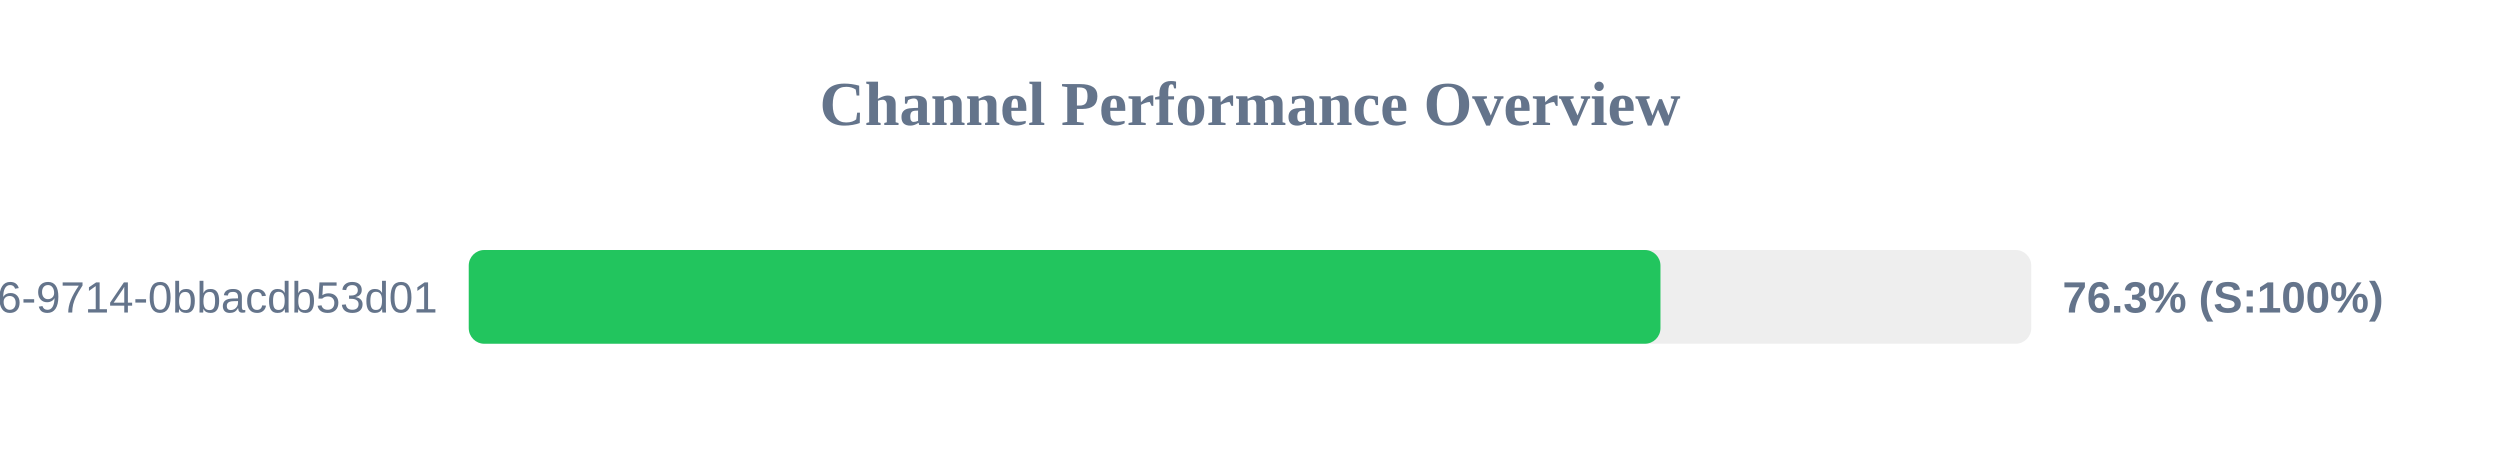
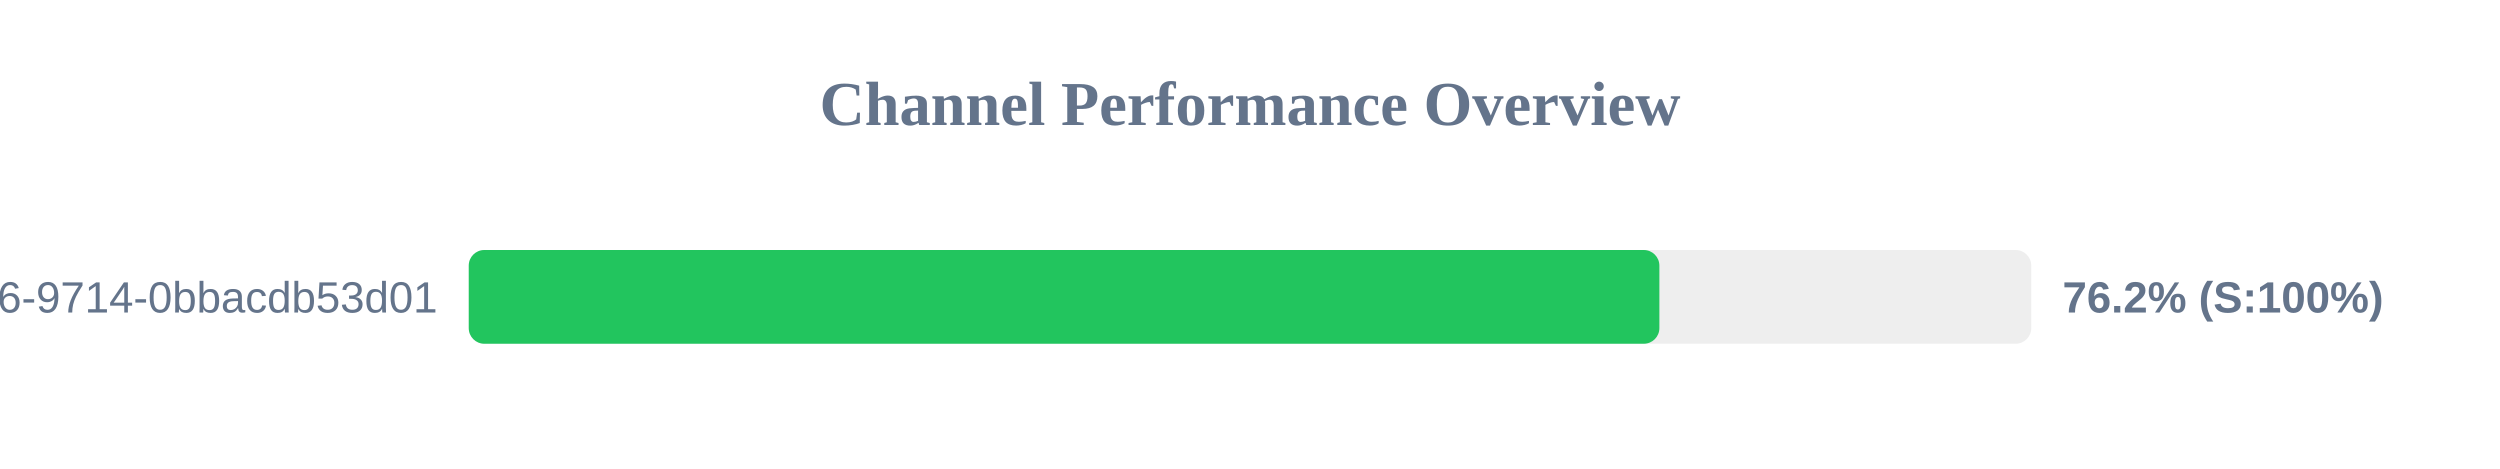
<svg xmlns="http://www.w3.org/2000/svg" width="800" height="150" version="1.1">
  <style>
        .row { font: 14px Arial; fill: #64748b; }
        .score { font: bold 14px Arial; fill: #64748b; }
    </style>
  <text x="400" y="40" text-anchor="middle" font-size="20px" font-weight="bold" fill="#64748b">Channel Performance Overview</text>
  <rect x="150" y="80" width="500" height="30" fill="#eee" rx="5" />
-   <rect x="150" y="80" width="381.35" height="30" fill="#22c55e" rx="5" />
+   <rect x="150" y="80" width="381.0" height="30" fill="#22c55e" rx="5" />
  <text x="140" y="100" text-anchor="end" class="row">?uuid=23125f6e-ec56-4c26-9714-0bbacdb53d01</text>
-   <text x="660" y="100" text-anchor="start" class="score">76.3% (S:100%)</text>
+   <text x="660" y="100" text-anchor="start" class="score">76.2% (S:100%)</text>
</svg>
